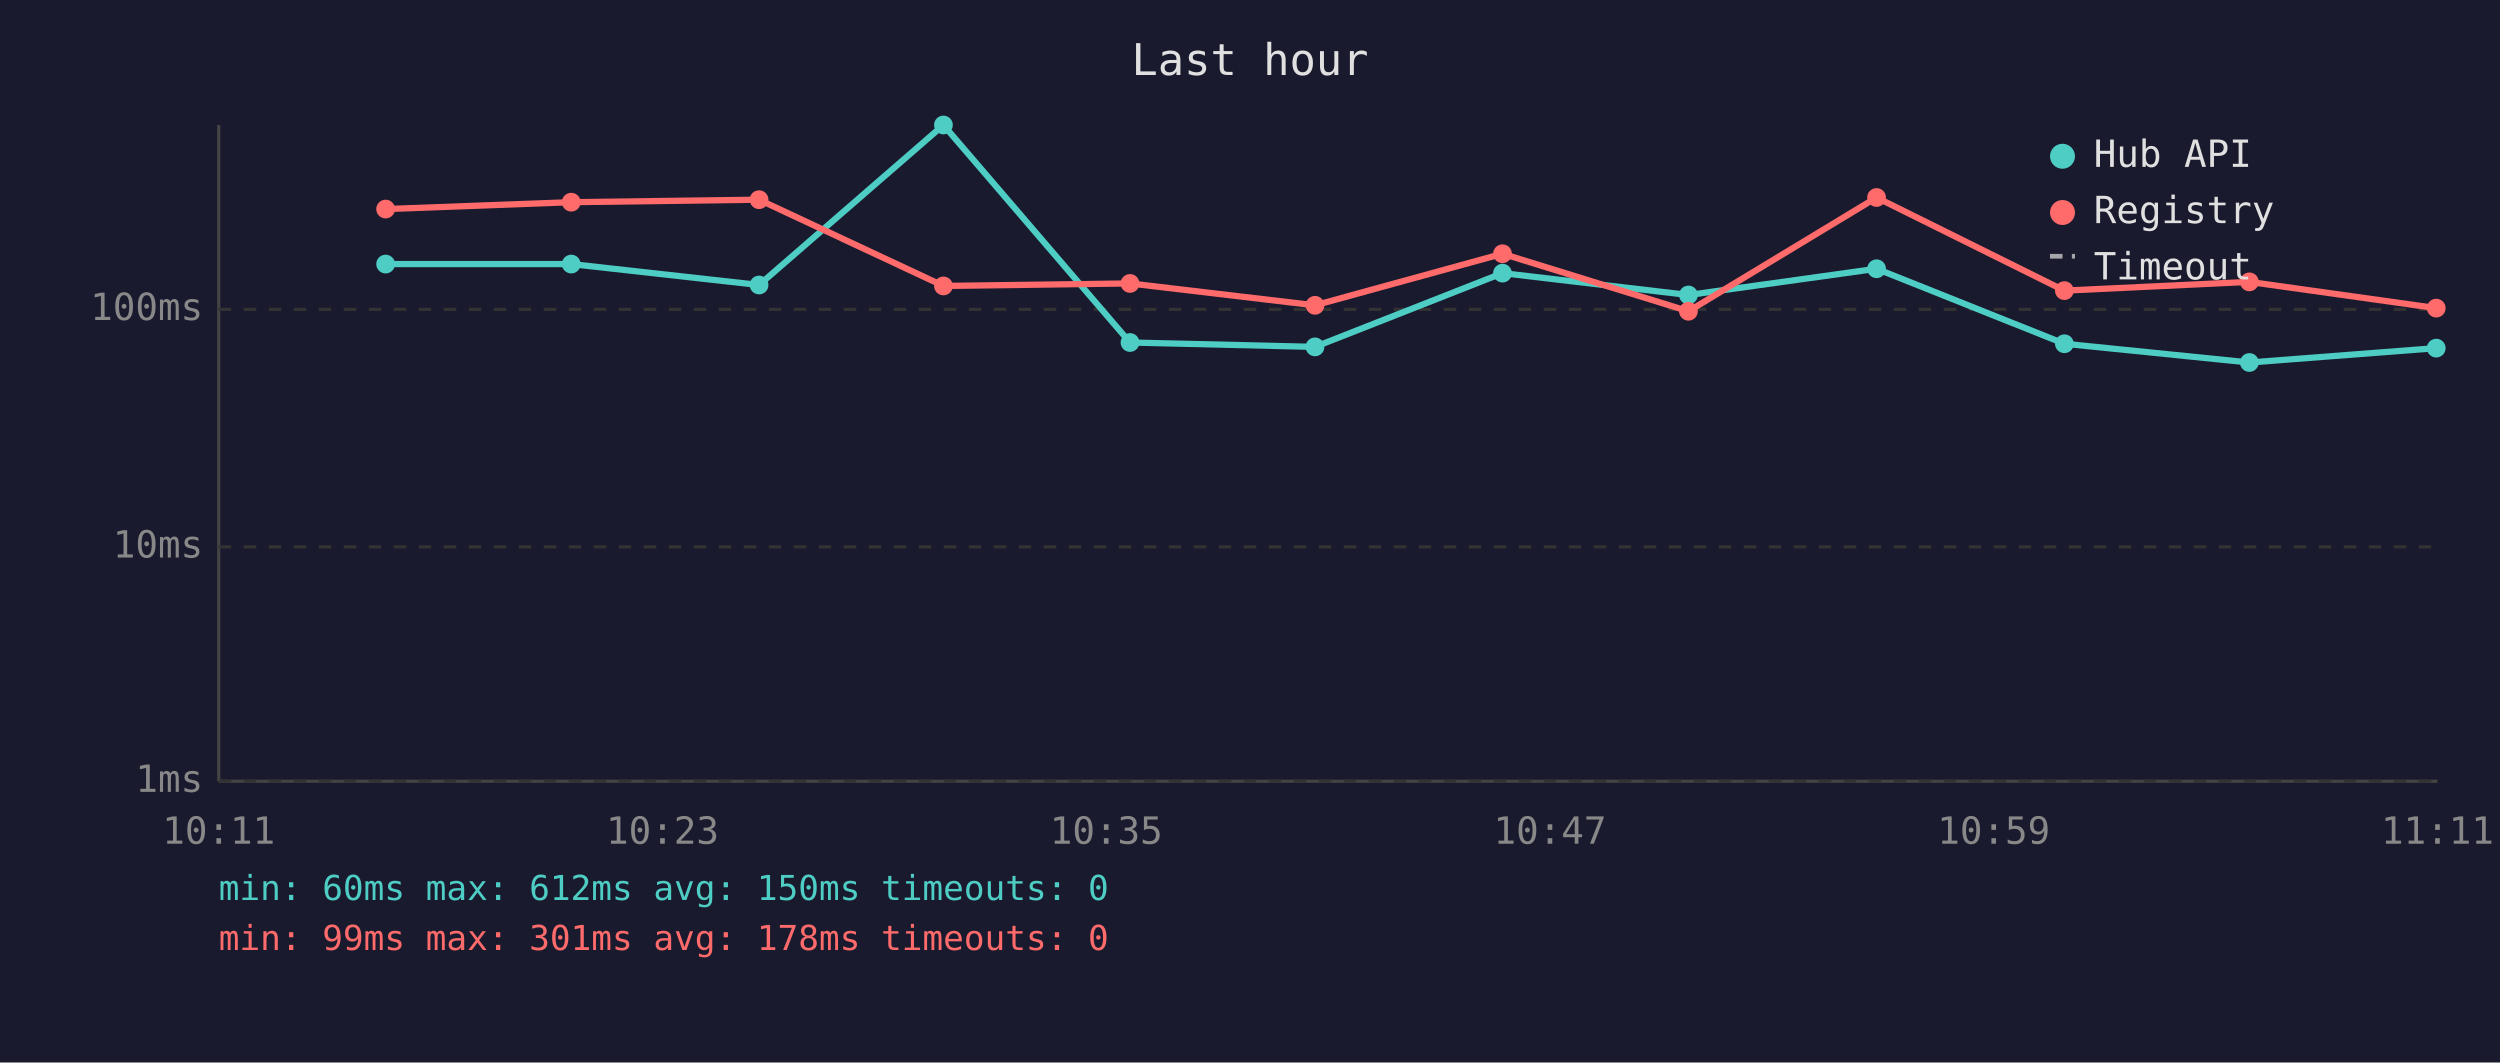
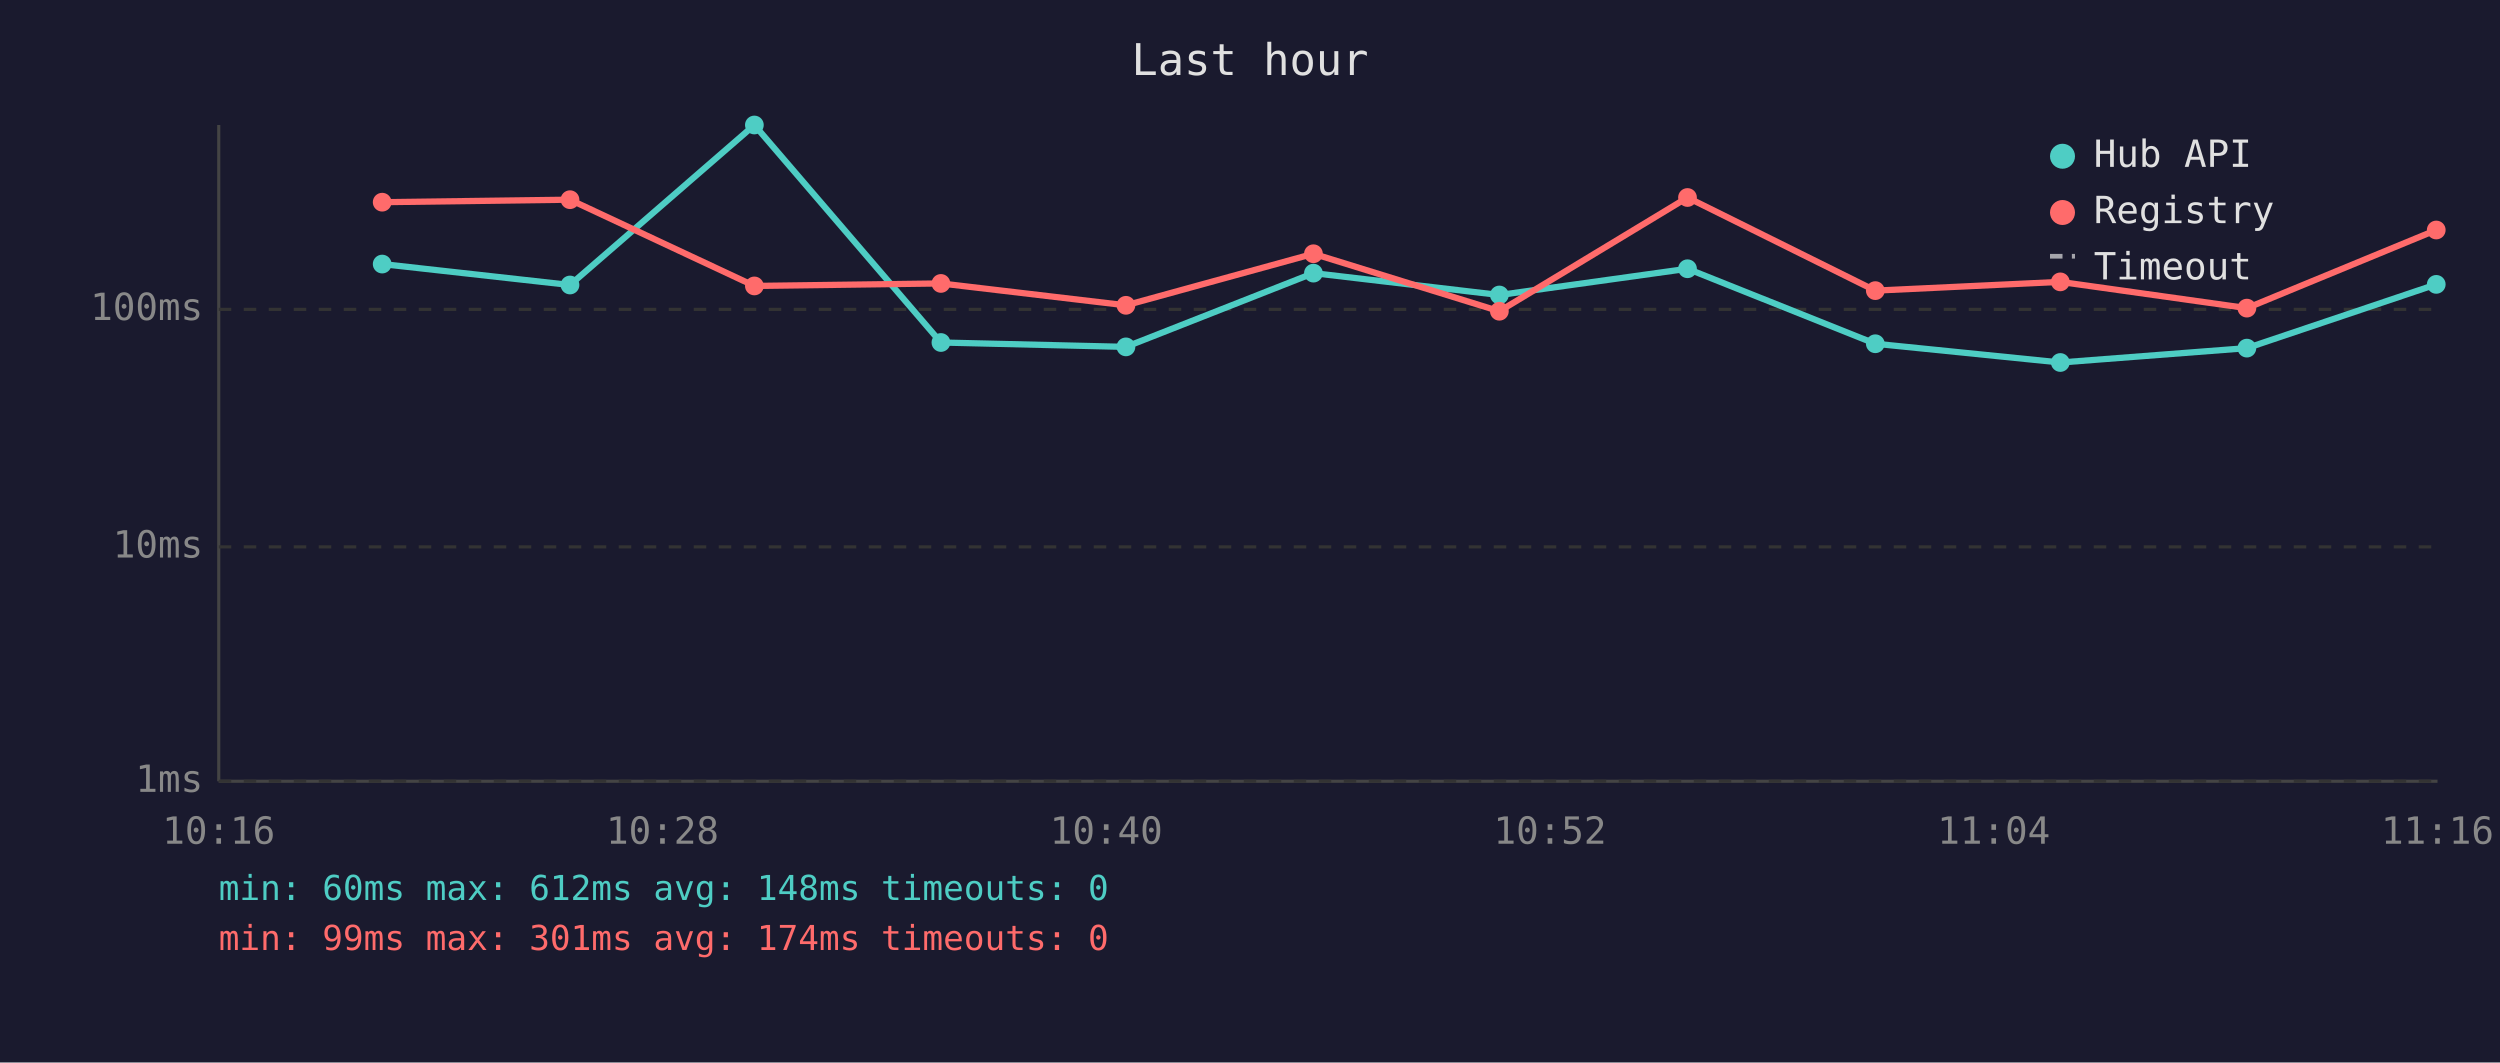
<svg xmlns="http://www.w3.org/2000/svg" viewBox="0 0 800 340" font-family="monospace" font-size="12">
  <rect width="800" height="340" fill="#1a1a2e" />
  <text x="400" y="24" fill="#e0e0e0" font-size="14" text-anchor="middle">Last hour</text>
  <line x1="70" y1="40" x2="70" y2="250" stroke="#444" stroke-width="1" />
  <line x1="70" y1="250" x2="780" y2="250" stroke="#444" stroke-width="1" />
  <line x1="70" y1="250" x2="780" y2="250" stroke="#333" stroke-width="1" stroke-dasharray="4" />
  <text x="65" y="250" fill="#888" text-anchor="end" dominant-baseline="middle">1ms</text>
  <line x1="70" y1="175" x2="780" y2="175" stroke="#333" stroke-width="1" stroke-dasharray="4" />
  <text x="65" y="175" fill="#888" text-anchor="end" dominant-baseline="middle">10ms</text>
  <line x1="70" y1="99" x2="780" y2="99" stroke="#333" stroke-width="1" stroke-dasharray="4" />
  <text x="65" y="99" fill="#888" text-anchor="end" dominant-baseline="middle">100ms</text>
-   <text x="70" y="270" fill="#888" text-anchor="middle">10:11</text>
-   <text x="212" y="270" fill="#888" text-anchor="middle">10:23</text>
-   <text x="354" y="270" fill="#888" text-anchor="middle">10:35</text>
-   <text x="496" y="270" fill="#888" text-anchor="middle">10:47</text>
-   <text x="638" y="270" fill="#888" text-anchor="middle">10:59</text>
-   <text x="780" y="270" fill="#888" text-anchor="middle">11:11</text>
-   <polyline points="123.4,84.5 182.8,84.5 242.9,91.2 301.9,40.0 361.6,109.6 420.8,111.0 480.8,87.4 540.3,94.4 600.5,86.0 660.6,110.0 719.8,116.0 779.6,111.4" fill="none" stroke="#4ecdc4" stroke-width="2" opacity="1" />
-   <circle cx="123.4" cy="84.5" r="3" fill="#4ecdc4" />
-   <circle cx="182.8" cy="84.5" r="3" fill="#4ecdc4" />
-   <circle cx="242.9" cy="91.2" r="3" fill="#4ecdc4" />
-   <circle cx="301.9" cy="40.0" r="3" fill="#4ecdc4" />
-   <circle cx="361.6" cy="109.6" r="3" fill="#4ecdc4" />
-   <circle cx="420.8" cy="111.0" r="3" fill="#4ecdc4" />
-   <circle cx="480.8" cy="87.4" r="3" fill="#4ecdc4" />
-   <circle cx="540.3" cy="94.4" r="3" fill="#4ecdc4" />
-   <circle cx="600.5" cy="86.0" r="3" fill="#4ecdc4" />
-   <circle cx="660.6" cy="110.0" r="3" fill="#4ecdc4" />
-   <circle cx="719.8" cy="116.0" r="3" fill="#4ecdc4" />
-   <circle cx="779.6" cy="111.4" r="3" fill="#4ecdc4" />
-   <polyline points="123.4,66.9 182.8,64.7 242.9,63.9 301.9,91.5 361.6,90.7 420.8,97.7 480.8,81.2 540.3,99.6 600.5,63.2 660.6,93.0 719.8,90.2 779.6,98.6" fill="none" stroke="#ff6b6b" stroke-width="2" opacity="1" />
-   <circle cx="123.4" cy="66.9" r="3" fill="#ff6b6b" />
-   <circle cx="182.8" cy="64.7" r="3" fill="#ff6b6b" />
-   <circle cx="242.9" cy="63.9" r="3" fill="#ff6b6b" />
-   <circle cx="301.9" cy="91.5" r="3" fill="#ff6b6b" />
-   <circle cx="361.6" cy="90.7" r="3" fill="#ff6b6b" />
-   <circle cx="420.8" cy="97.7" r="3" fill="#ff6b6b" />
-   <circle cx="480.8" cy="81.2" r="3" fill="#ff6b6b" />
-   <circle cx="540.3" cy="99.6" r="3" fill="#ff6b6b" />
-   <circle cx="600.5" cy="63.2" r="3" fill="#ff6b6b" />
-   <circle cx="660.6" cy="93.0" r="3" fill="#ff6b6b" />
-   <circle cx="719.8" cy="90.2" r="3" fill="#ff6b6b" />
-   <circle cx="779.6" cy="98.6" r="3" fill="#ff6b6b" />
+   <text x="70" y="270" fill="#888" text-anchor="middle">10:16</text>
+   <text x="212" y="270" fill="#888" text-anchor="middle">10:28</text>
+   <text x="354" y="270" fill="#888" text-anchor="middle">10:40</text>
+   <text x="496" y="270" fill="#888" text-anchor="middle">10:52</text>
+   <text x="638" y="270" fill="#888" text-anchor="middle">11:04</text>
+   <text x="780" y="270" fill="#888" text-anchor="middle">11:16</text>
+   <polyline points="122.3,84.5 182.4,91.2 241.4,40.0 301.1,109.6 360.3,111.0 420.3,87.4 479.8,94.4 540.0,86.0 600.1,110.0 659.3,116.0 719.0,111.4 779.6,91.0" fill="none" stroke="#4ecdc4" stroke-width="2" opacity="1" />
+   <circle cx="122.3" cy="84.5" r="3" fill="#4ecdc4" />
+   <circle cx="182.4" cy="91.2" r="3" fill="#4ecdc4" />
+   <circle cx="241.4" cy="40.0" r="3" fill="#4ecdc4" />
+   <circle cx="301.1" cy="109.6" r="3" fill="#4ecdc4" />
+   <circle cx="360.3" cy="111.0" r="3" fill="#4ecdc4" />
+   <circle cx="420.3" cy="87.4" r="3" fill="#4ecdc4" />
+   <circle cx="479.8" cy="94.4" r="3" fill="#4ecdc4" />
+   <circle cx="540.0" cy="86.0" r="3" fill="#4ecdc4" />
+   <circle cx="600.1" cy="110.0" r="3" fill="#4ecdc4" />
+   <circle cx="659.3" cy="116.0" r="3" fill="#4ecdc4" />
+   <circle cx="719.0" cy="111.4" r="3" fill="#4ecdc4" />
+   <circle cx="779.6" cy="91.0" r="3" fill="#4ecdc4" />
+   <polyline points="122.3,64.7 182.4,63.9 241.4,91.5 301.1,90.7 360.3,97.7 420.3,81.2 479.8,99.6 540.0,63.2 600.1,93.0 659.3,90.2 719.0,98.6 779.6,73.6" fill="none" stroke="#ff6b6b" stroke-width="2" opacity="1" />
+   <circle cx="122.3" cy="64.7" r="3" fill="#ff6b6b" />
+   <circle cx="182.4" cy="63.9" r="3" fill="#ff6b6b" />
+   <circle cx="241.4" cy="91.5" r="3" fill="#ff6b6b" />
+   <circle cx="301.1" cy="90.7" r="3" fill="#ff6b6b" />
+   <circle cx="360.3" cy="97.7" r="3" fill="#ff6b6b" />
+   <circle cx="420.3" cy="81.2" r="3" fill="#ff6b6b" />
+   <circle cx="479.8" cy="99.6" r="3" fill="#ff6b6b" />
+   <circle cx="540.0" cy="63.2" r="3" fill="#ff6b6b" />
+   <circle cx="600.1" cy="93.0" r="3" fill="#ff6b6b" />
+   <circle cx="659.3" cy="90.2" r="3" fill="#ff6b6b" />
+   <circle cx="719.0" cy="98.6" r="3" fill="#ff6b6b" />
+   <circle cx="779.6" cy="73.6" r="3" fill="#ff6b6b" />
  <circle cx="660" cy="50" r="4" fill="#4ecdc4" />
  <text x="670" y="50" fill="#e0e0e0" dominant-baseline="middle">Hub API</text>
  <circle cx="660" cy="68" r="4" fill="#ff6b6b" />
  <text x="670" y="68" fill="#e0e0e0" dominant-baseline="middle">Registry</text>
  <line x1="656" y1="82" x2="664" y2="82" stroke="#e0e0e0" stroke-width="1.5" stroke-dasharray="4,3" opacity="0.7" />
  <text x="670" y="86" fill="#e0e0e0" dominant-baseline="middle">Timeout</text>
-   <text x="70" y="288" fill="#4ecdc4" font-size="11">min: 60ms  max: 612ms  avg: 150ms  timeouts: 0</text>
-   <text x="70" y="304" fill="#ff6b6b" font-size="11">min: 99ms  max: 301ms  avg: 178ms  timeouts: 0</text>
+   <text x="70" y="288" fill="#4ecdc4" font-size="11">min: 60ms  max: 612ms  avg: 148ms  timeouts: 0</text>
+   <text x="70" y="304" fill="#ff6b6b" font-size="11">min: 99ms  max: 301ms  avg: 174ms  timeouts: 0</text>
</svg>
